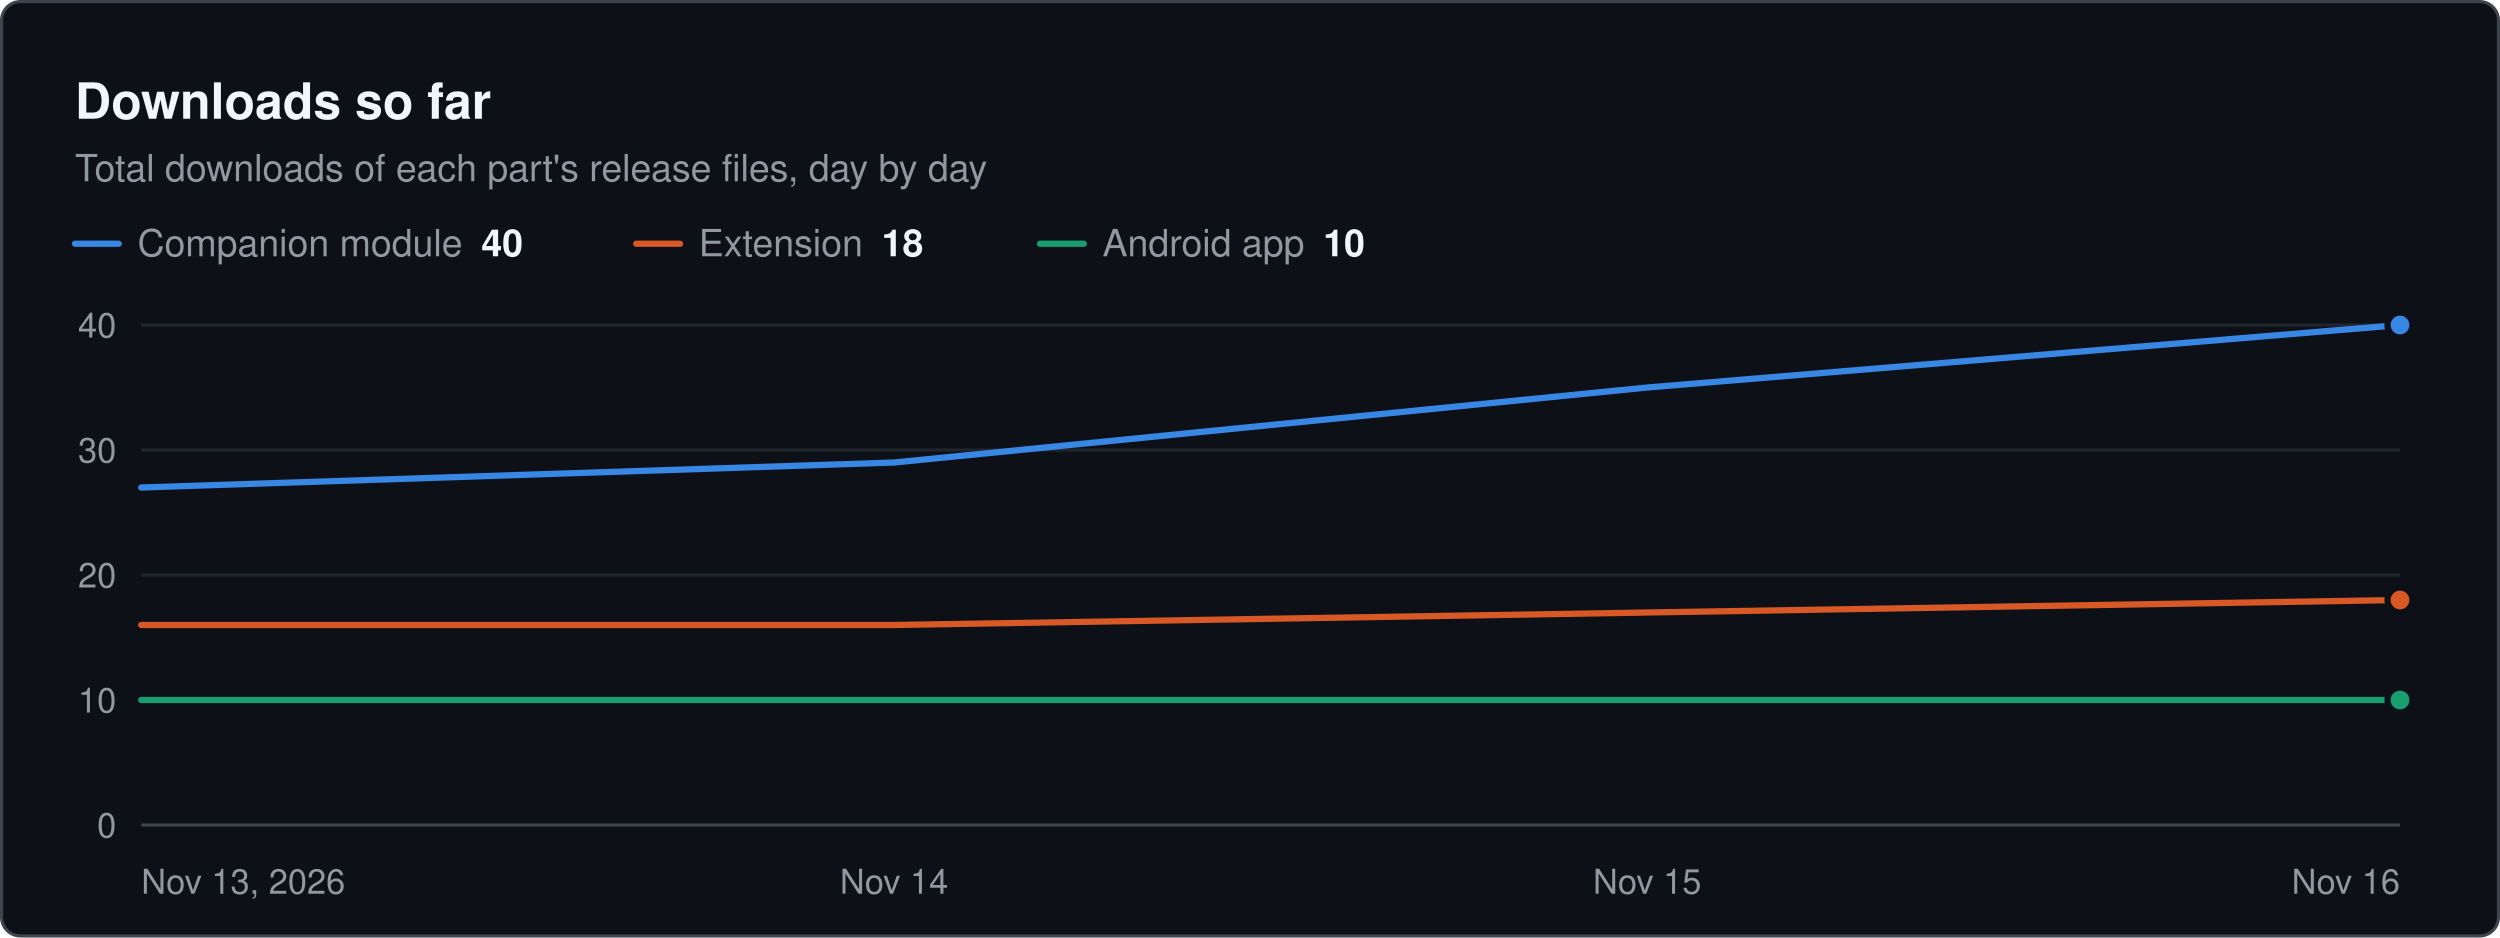
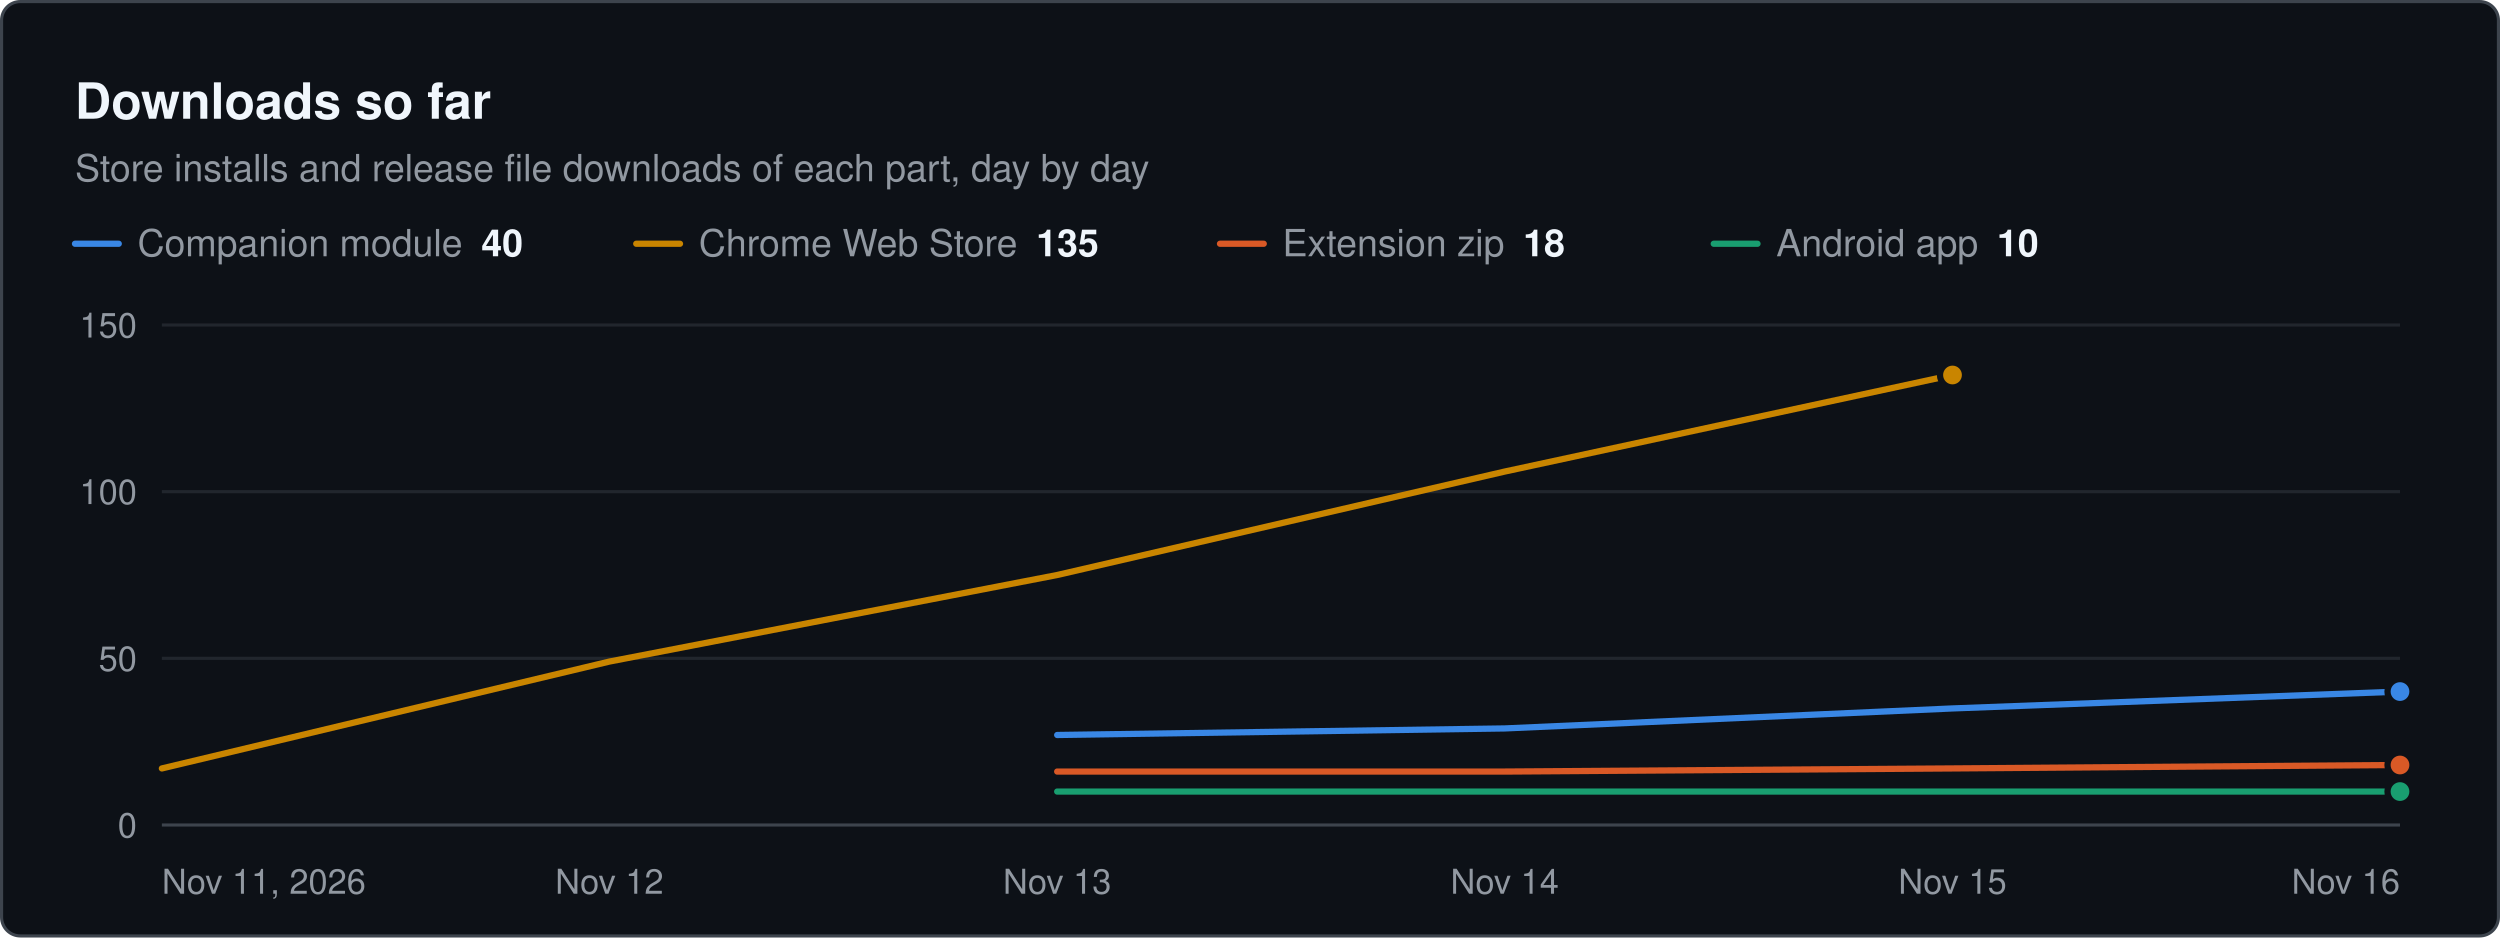
- <svg xmlns="http://www.w3.org/2000/svg" width="800" height="300" viewBox="0 0 800 300" role="img" aria-label="Downloads so far. Total downloads of each part's release files, day by day" font-family="system-ui, -apple-system, &quot;Segoe UI&quot;, Helvetica, Arial, sans-serif">
+ <svg xmlns="http://www.w3.org/2000/svg" width="800" height="300" viewBox="0 0 800 300" role="img" aria-label="Downloads so far. Store installs and release file downloads of each part, day by day" font-family="system-ui, -apple-system, &quot;Segoe UI&quot;, Helvetica, Arial, sans-serif">
  <rect x="0.5" y="0.5" width="799" height="299" rx="6" fill="#0d1117" stroke="#3d444d" />
  <text x="24" y="38" font-size="16" fill="#f0f6fc" font-weight="600">Downloads so far</text>
-   <text x="24" y="58" font-size="12" fill="#9198a1">Total downloads of each part's release files, day by day</text>
+   <text x="24" y="58" font-size="12" fill="#9198a1">Store installs and release file downloads of each part, day by day</text>
  <line x1="24" x2="38" y1="78" y2="78" stroke="#3987e5" stroke-width="2" stroke-linecap="round" />
  <text x="44" y="82" font-size="12" fill="#9198a1">Companion module<tspan dx="6" font-weight="600" fill="#f0f6fc">40</tspan>
  </text>
-   <line x1="203.6" x2="217.6" y1="78" y2="78" stroke="#d95926" stroke-width="2" stroke-linecap="round" />
-   <text x="223.6" y="82" font-size="12" fill="#9198a1">Extension<tspan dx="6" font-weight="600" fill="#f0f6fc">18</tspan>
+   <line x1="203.6" x2="217.6" y1="78" y2="78" stroke="#c98500" stroke-width="2" stroke-linecap="round" />
+   <text x="223.6" y="82" font-size="12" fill="#9198a1">Chrome Web Store<tspan dx="6" font-weight="600" fill="#f0f6fc">135</tspan>
  </text>
-   <line x1="332.8" x2="346.8" y1="78" y2="78" stroke="#199e70" stroke-width="2" stroke-linecap="round" />
-   <text x="352.8" y="82" font-size="12" fill="#9198a1">Android app<tspan dx="6" font-weight="600" fill="#f0f6fc">10</tspan>
+   <line x1="390.4" x2="404.4" y1="78" y2="78" stroke="#d95926" stroke-width="2" stroke-linecap="round" />
+   <text x="410.4" y="82" font-size="12" fill="#9198a1">Extension zip<tspan dx="6" font-weight="600" fill="#f0f6fc">18</tspan>
  </text>
-   <line x1="45.2" x2="768" y1="264" y2="264" stroke="#3d444d" stroke-width="1" />
-   <text x="37.2" y="268" font-size="11" fill="#9198a1" text-anchor="end">0</text>
-   <line x1="45.2" x2="768" y1="224" y2="224" stroke="#21262d" stroke-width="1" />
-   <text x="37.2" y="228" font-size="11" fill="#9198a1" text-anchor="end">10</text>
-   <line x1="45.2" x2="768" y1="184" y2="184" stroke="#21262d" stroke-width="1" />
-   <text x="37.2" y="188" font-size="11" fill="#9198a1" text-anchor="end">20</text>
-   <line x1="45.2" x2="768" y1="144" y2="144" stroke="#21262d" stroke-width="1" />
-   <text x="37.2" y="148" font-size="11" fill="#9198a1" text-anchor="end">30</text>
-   <line x1="45.2" x2="768" y1="104" y2="104" stroke="#21262d" stroke-width="1" />
-   <text x="37.2" y="108" font-size="11" fill="#9198a1" text-anchor="end">40</text>
-   <text x="45.2" y="286" font-size="11" fill="#9198a1">Nov 13, 2026</text>
-   <text x="286.1" y="286" font-size="11" fill="#9198a1" text-anchor="middle">Nov 14</text>
-   <text x="527.1" y="286" font-size="11" fill="#9198a1" text-anchor="middle">Nov 15</text>
+   <line x1="548.4" x2="562.4" y1="78" y2="78" stroke="#199e70" stroke-width="2" stroke-linecap="round" />
+   <text x="568.4" y="82" font-size="12" fill="#9198a1">Android app<tspan dx="6" font-weight="600" fill="#f0f6fc">10</tspan>
+   </text>
+   <line x1="51.8" x2="768" y1="264" y2="264" stroke="#3d444d" stroke-width="1" />
+   <text x="43.8" y="268" font-size="11" fill="#9198a1" text-anchor="end">0</text>
+   <line x1="51.8" x2="768" y1="210.667" y2="210.667" stroke="#21262d" stroke-width="1" />
+   <text x="43.8" y="214.7" font-size="11" fill="#9198a1" text-anchor="end">50</text>
+   <line x1="51.8" x2="768" y1="157.333" y2="157.333" stroke="#21262d" stroke-width="1" />
+   <text x="43.8" y="161.3" font-size="11" fill="#9198a1" text-anchor="end">100</text>
+   <line x1="51.8" x2="768" y1="104" y2="104" stroke="#21262d" stroke-width="1" />
+   <text x="43.8" y="108" font-size="11" fill="#9198a1" text-anchor="end">150</text>
+   <text x="51.8" y="286" font-size="11" fill="#9198a1">Nov 11, 2026</text>
+   <text x="195" y="286" font-size="11" fill="#9198a1" text-anchor="middle">Nov 12</text>
+   <text x="338.3" y="286" font-size="11" fill="#9198a1" text-anchor="middle">Nov 13</text>
+   <text x="481.5" y="286" font-size="11" fill="#9198a1" text-anchor="middle">Nov 14</text>
+   <text x="624.8" y="286" font-size="11" fill="#9198a1" text-anchor="middle">Nov 15</text>
  <text x="768" y="286" font-size="11" fill="#9198a1" text-anchor="end">Nov 16</text>
-   <path d="M45.2 156 L286.1 148 L527.1 124 L768 104" fill="none" stroke="#3987e5" stroke-width="2" stroke-linejoin="round" stroke-linecap="round" />
-   <circle cx="768" cy="104" r="4" fill="#3987e5" stroke="#0d1117" stroke-width="2" />
-   <path d="M45.2 200 L286.1 200 L527.1 196 L768 192" fill="none" stroke="#d95926" stroke-width="2" stroke-linejoin="round" stroke-linecap="round" />
-   <circle cx="768" cy="192" r="4" fill="#d95926" stroke="#0d1117" stroke-width="2" />
-   <path d="M45.2 224 L286.1 224 L527.1 224 L768 224" fill="none" stroke="#199e70" stroke-width="2" stroke-linejoin="round" stroke-linecap="round" />
-   <circle cx="768" cy="224" r="4" fill="#199e70" stroke="#0d1117" stroke-width="2" />
+   <path d="M338.3 235.2 L481.5 233.1 L624.8 226.7 L768 221.3" fill="none" stroke="#3987e5" stroke-width="2" stroke-linejoin="round" stroke-linecap="round" />
+   <circle cx="768" cy="221.3" r="4" fill="#3987e5" stroke="#0d1117" stroke-width="2" />
+   <path d="M51.8 245.9 L195 211.7 L338.3 184 L481.5 150.9 L624.8 120" fill="none" stroke="#c98500" stroke-width="2" stroke-linejoin="round" stroke-linecap="round" />
+   <circle cx="624.8" cy="120" r="4" fill="#c98500" stroke="#0d1117" stroke-width="2" />
+   <path d="M338.3 246.9 L481.5 246.9 L624.8 245.9 L768 244.8" fill="none" stroke="#d95926" stroke-width="2" stroke-linejoin="round" stroke-linecap="round" />
+   <circle cx="768" cy="244.8" r="4" fill="#d95926" stroke="#0d1117" stroke-width="2" />
+   <path d="M338.3 253.3 L481.5 253.3 L624.8 253.3 L768 253.3" fill="none" stroke="#199e70" stroke-width="2" stroke-linejoin="round" stroke-linecap="round" />
+   <circle cx="768" cy="253.3" r="4" fill="#199e70" stroke="#0d1117" stroke-width="2" />
</svg>
